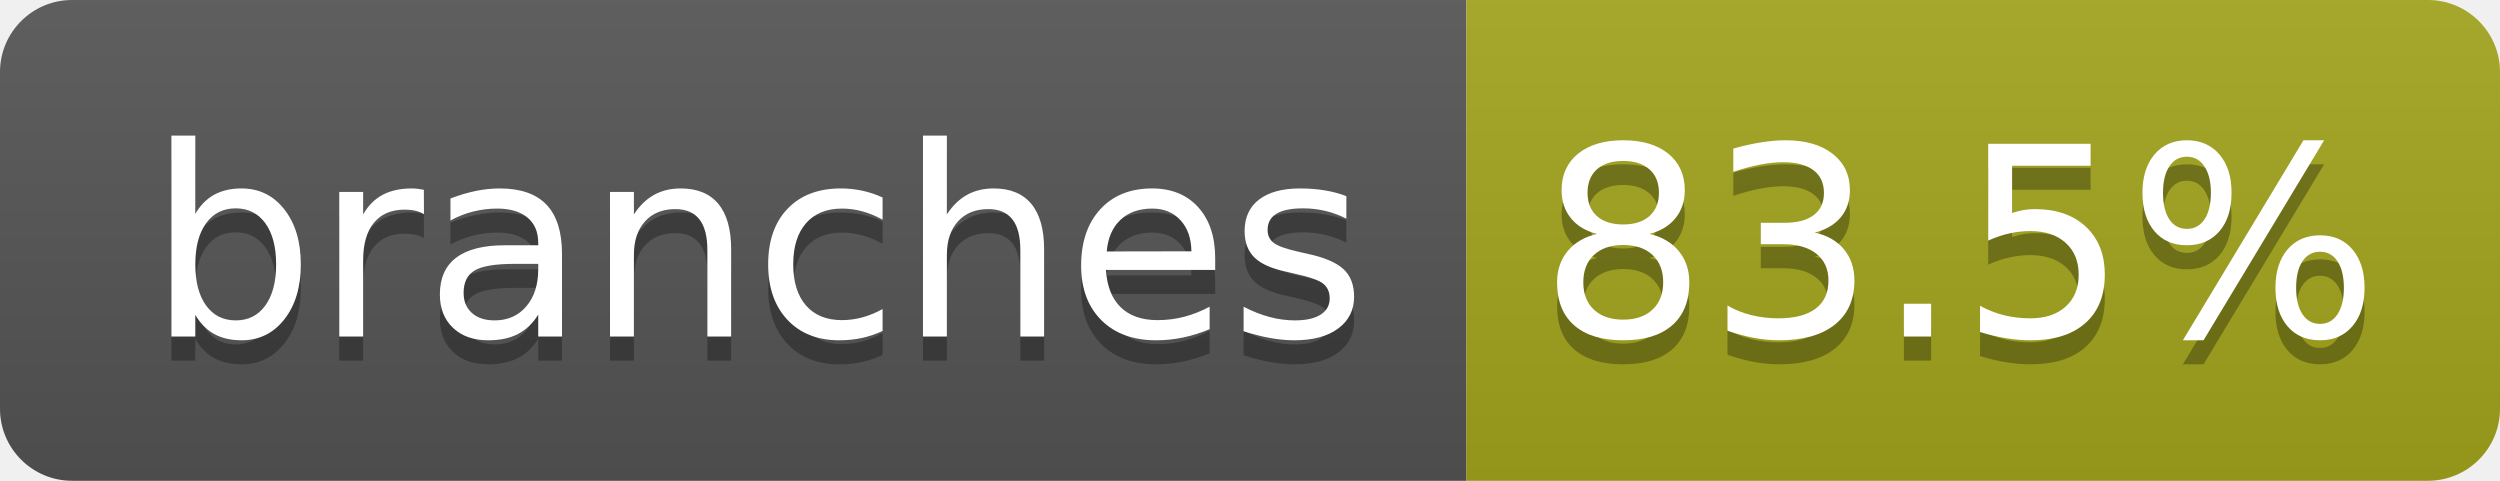
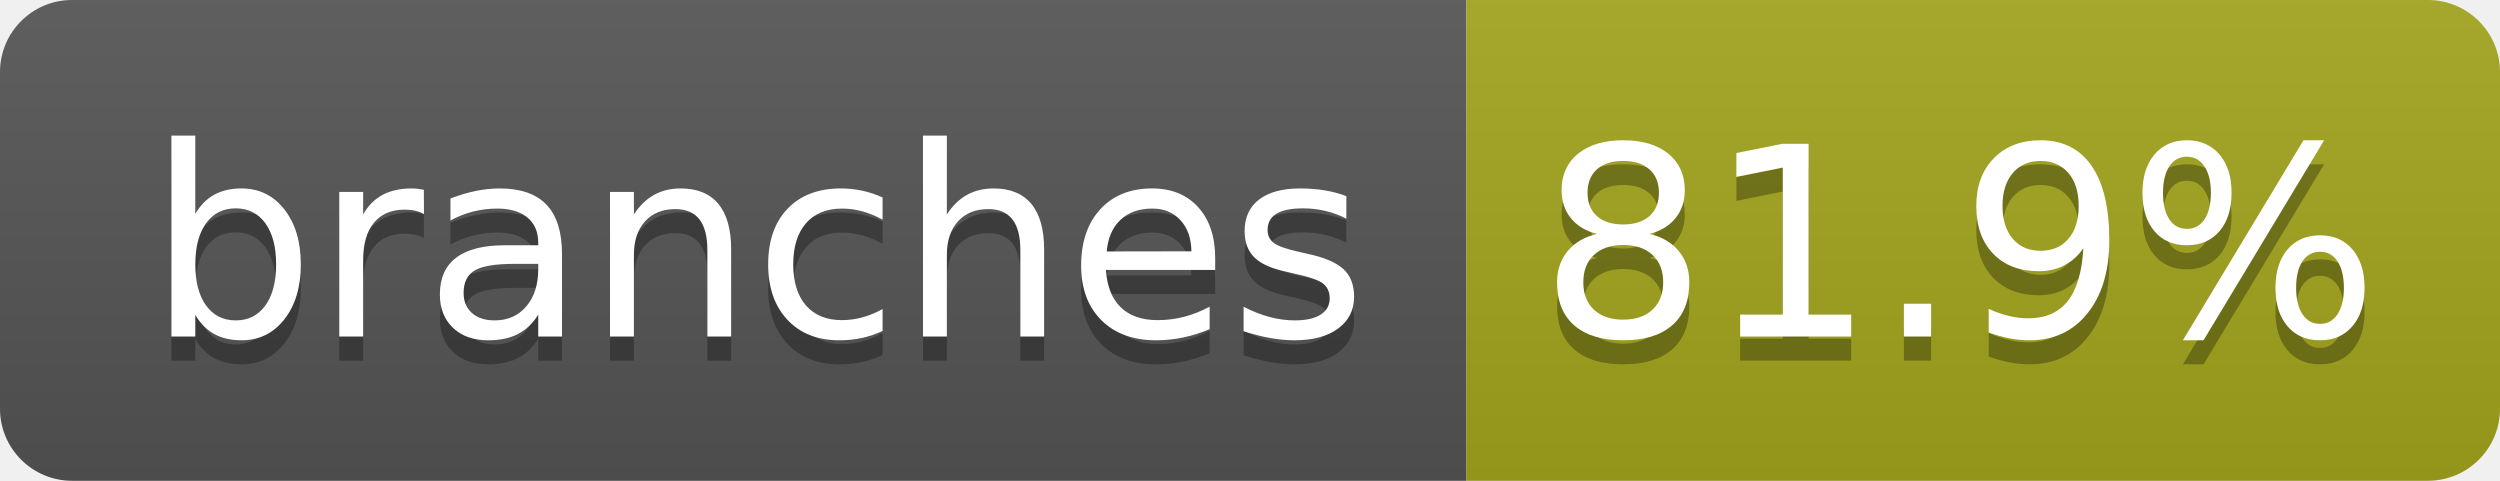
- <svg xmlns="http://www.w3.org/2000/svg" width="104" height="20" role="img" aria-label="branches: 83.5%">
+ <svg xmlns="http://www.w3.org/2000/svg" width="104" height="20" role="img" aria-label="branches: 81.9%">
  <linearGradient id="s" x2="0" y2="100%">
    <stop offset="0" stop-color="#bbb" stop-opacity=".1" />
    <stop offset="1" stop-opacity=".1" />
  </linearGradient>
  <clipPath id="r">
    <rect width="104" height="20" rx="3" fill="#fff" />
  </clipPath>
  <g clip-path="url(#r)">
    <rect width="61" height="20" fill="#555" />
    <rect x="61" width="43" height="20" fill="#a4a61d" />
    <rect width="104" height="20" fill="url(#s)" />
  </g>
  <g fill="#fff" text-anchor="middle" font-family="Verdana,Geneva,DejaVu Sans,sans-serif" text-rendering="geometricPrecision" font-size="110">
    <text aria-hidden="true" x="315" y="150" fill="#010101" fill-opacity=".3" transform="scale(.1)" textLength="510">branches</text>
    <text x="315" y="140" transform="scale(.1)" fill="#fff" textLength="510">branches</text>
-     <text aria-hidden="true" x="815" y="150" fill="#010101" fill-opacity=".3" transform="scale(.1)" textLength="330">83.5%</text>
-     <text x="815" y="140" transform="scale(.1)" fill="#fff" textLength="330">83.5%</text>
+     <text aria-hidden="true" x="815" y="150" fill="#010101" fill-opacity=".3" transform="scale(.1)" textLength="330">81.9%</text>
+     <text x="815" y="140" transform="scale(.1)" fill="#fff" textLength="330">81.9%</text>
  </g>
</svg>
